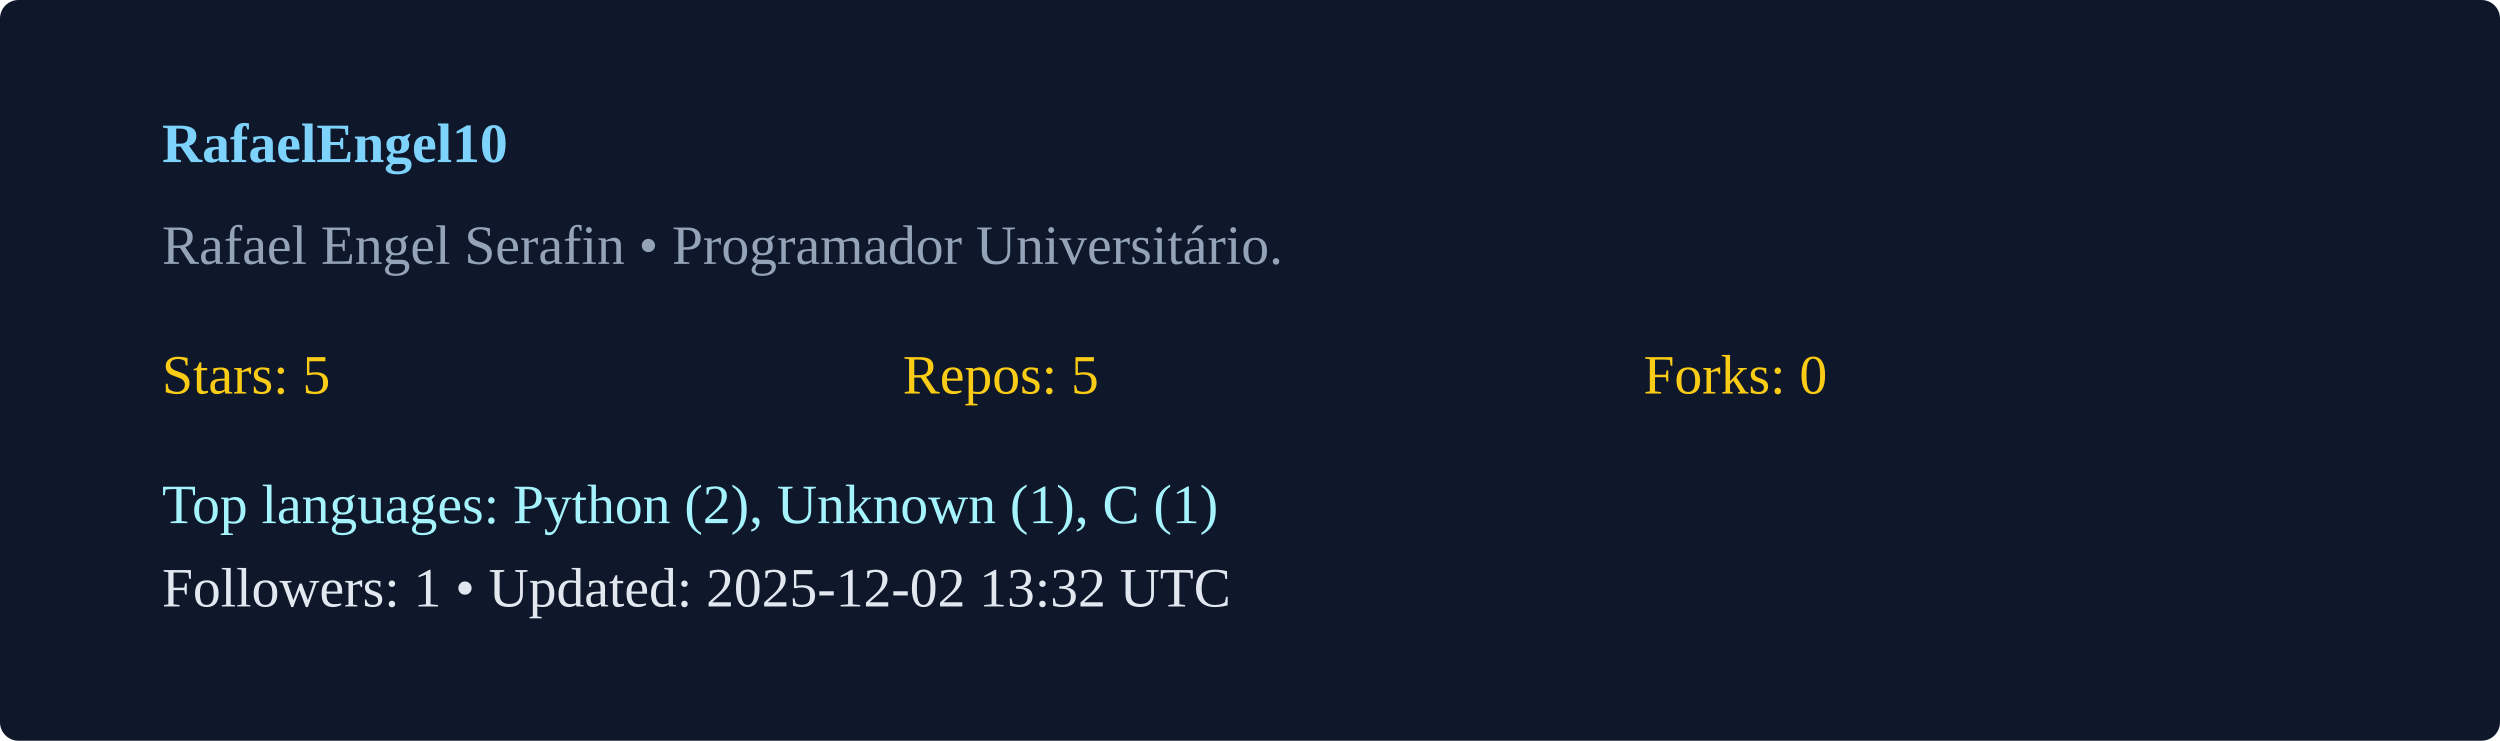
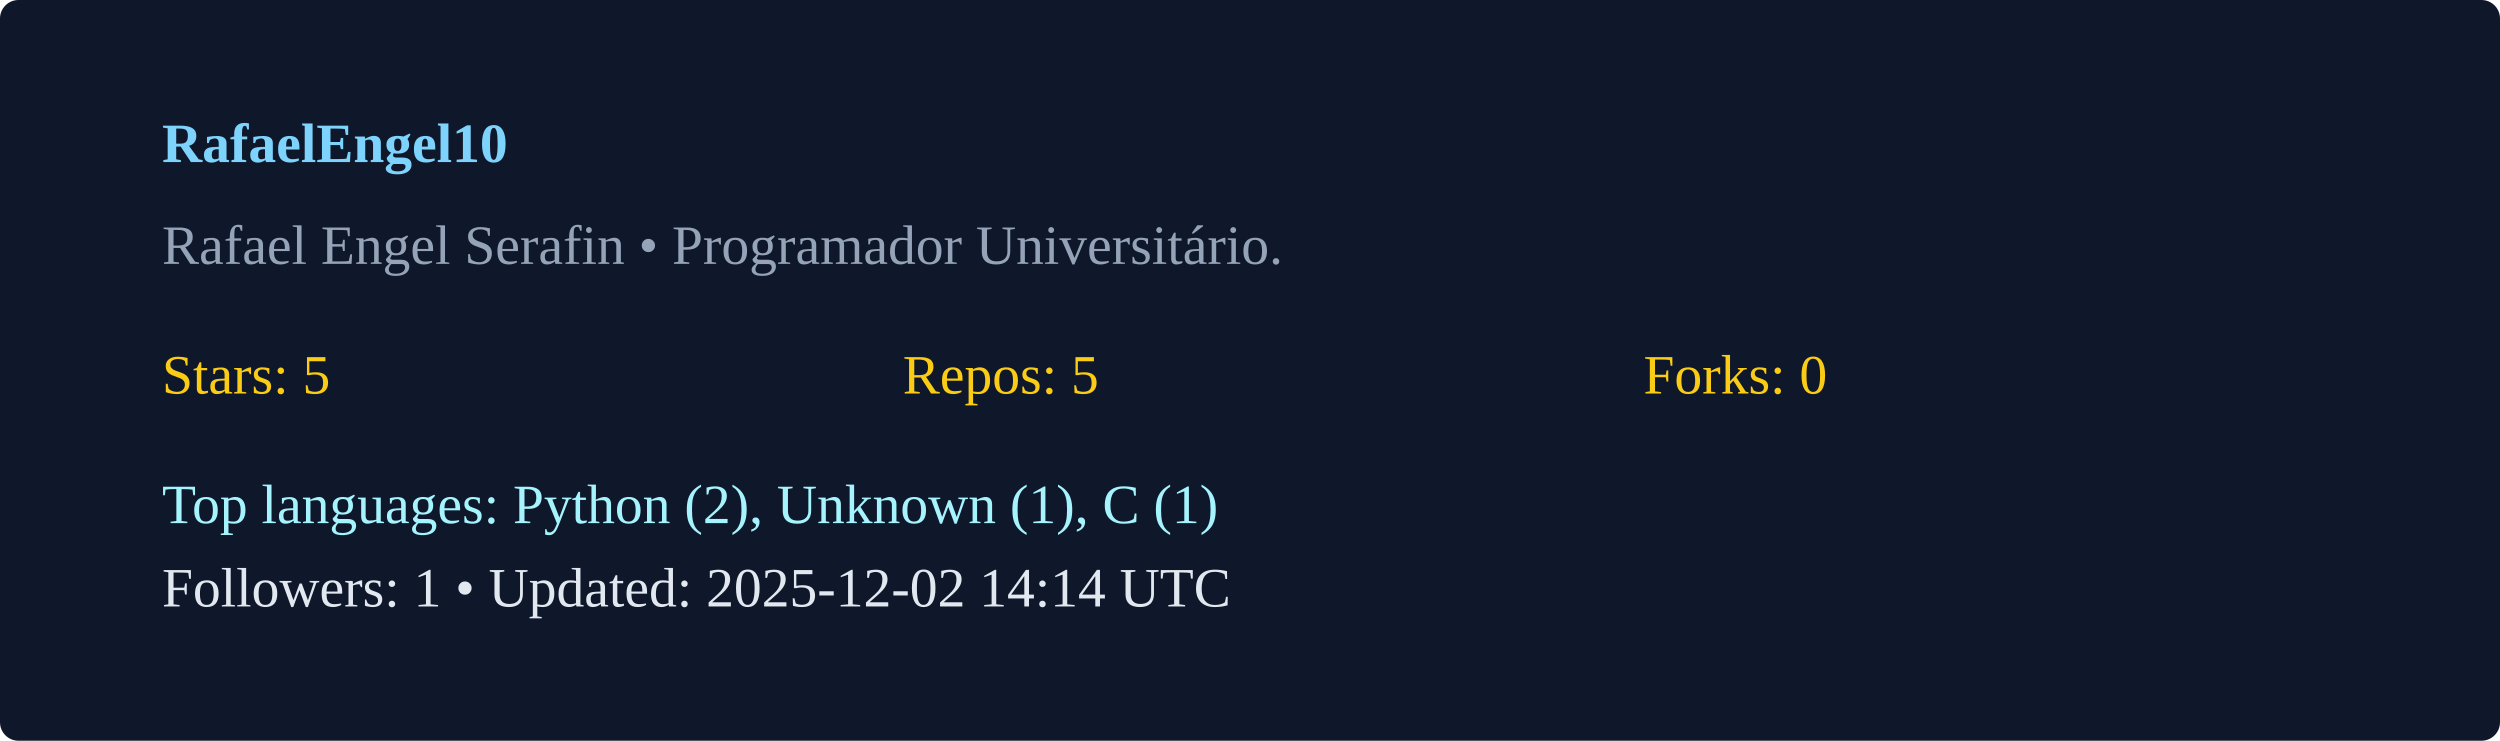
<svg xmlns="http://www.w3.org/2000/svg" width="540" height="160" viewBox="0 0 540 160">
  <rect width="100%" height="100%" rx="4" fill="#0f172a" />
  <g transform="translate(35,35)">
    <text x="0" y="0" fill="#7dd3fc" font-weight="600">RafaelEngel10</text>
    <text x="0" y="22" fill="#94a3b8">Rafael Engel Serafin  • Programador Universitário. </text>
    <g transform="translate(0,50)">
      <text x="0" y="0" fill="#facc15">Stars: 5</text>
      <text x="160" y="0" fill="#facc15">Repos: 5</text>
      <text x="320" y="0" fill="#facc15">Forks: 0</text>
      <text x="0" y="28" fill="#a5f3fc">Top languages: Python (2), Unknown (1), C (1)</text>
-       <text x="0" y="46" fill="#e2e8f0">Followers: 1 • Updated: 2025-12-02 13:32 UTC</text>
+       <text x="0" y="46" fill="#e2e8f0">Followers: 1 • Updated: 2025-12-02 14:14 UTC</text>
    </g>
  </g>
</svg>
